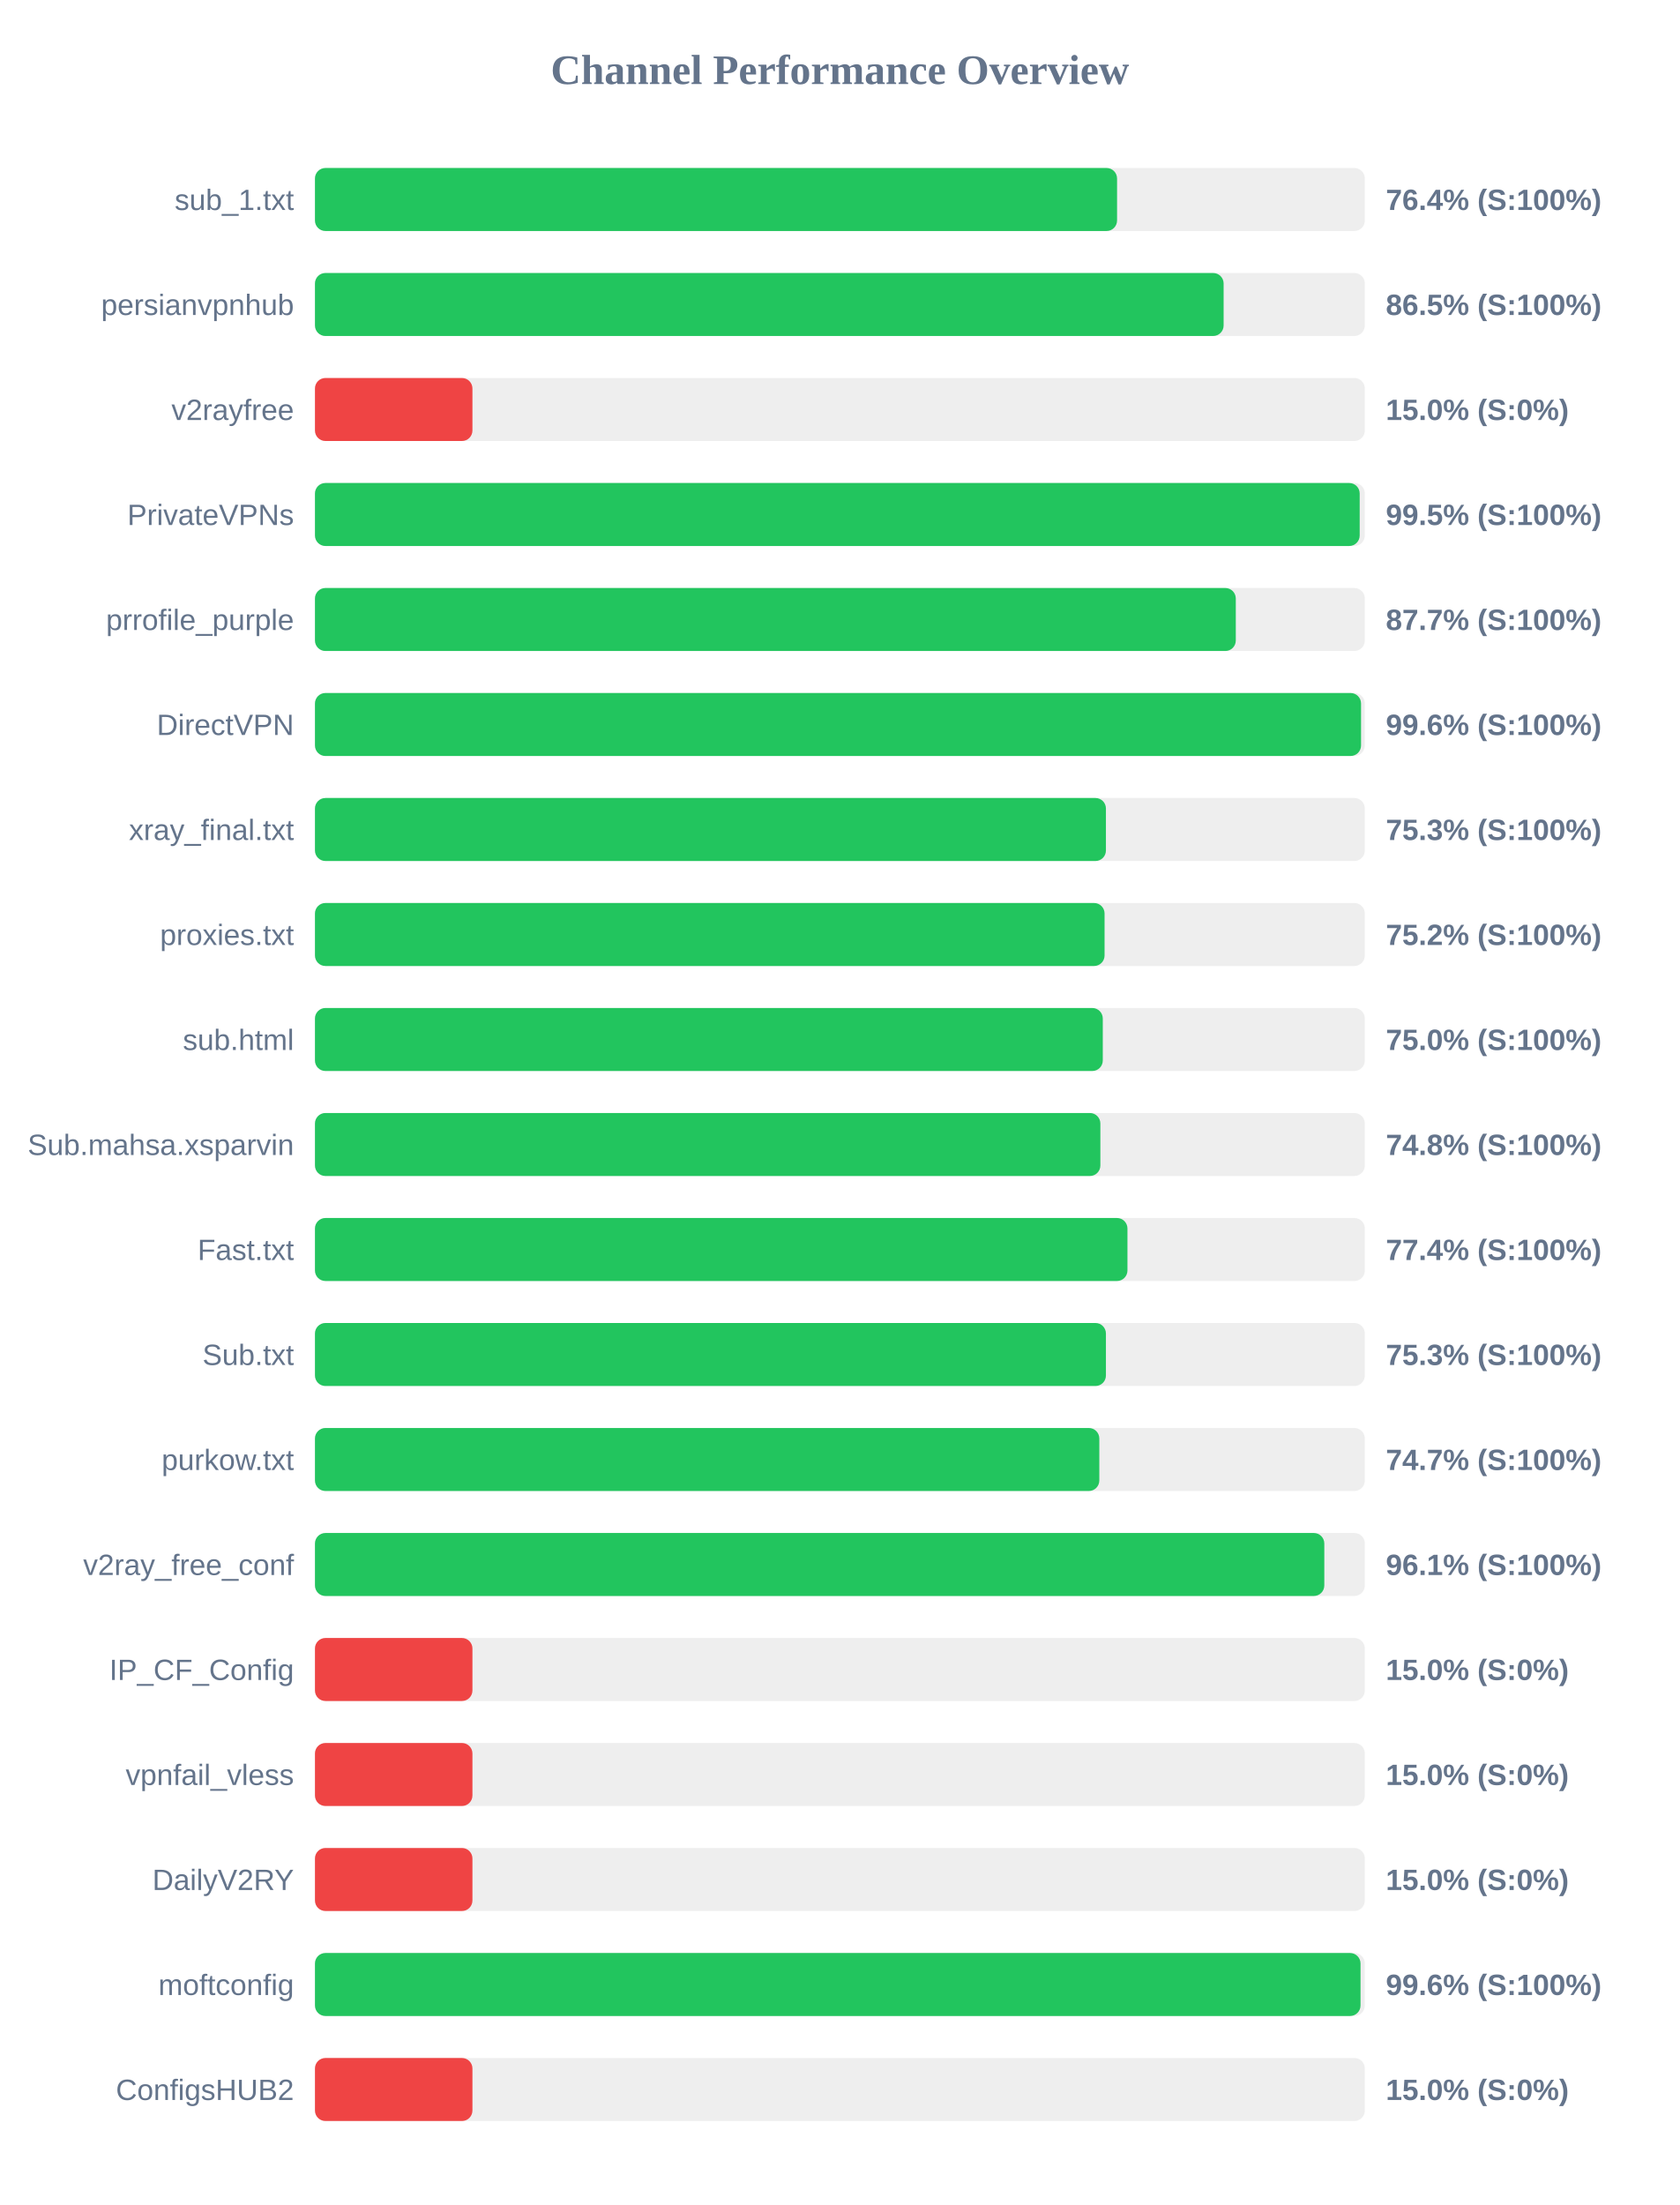
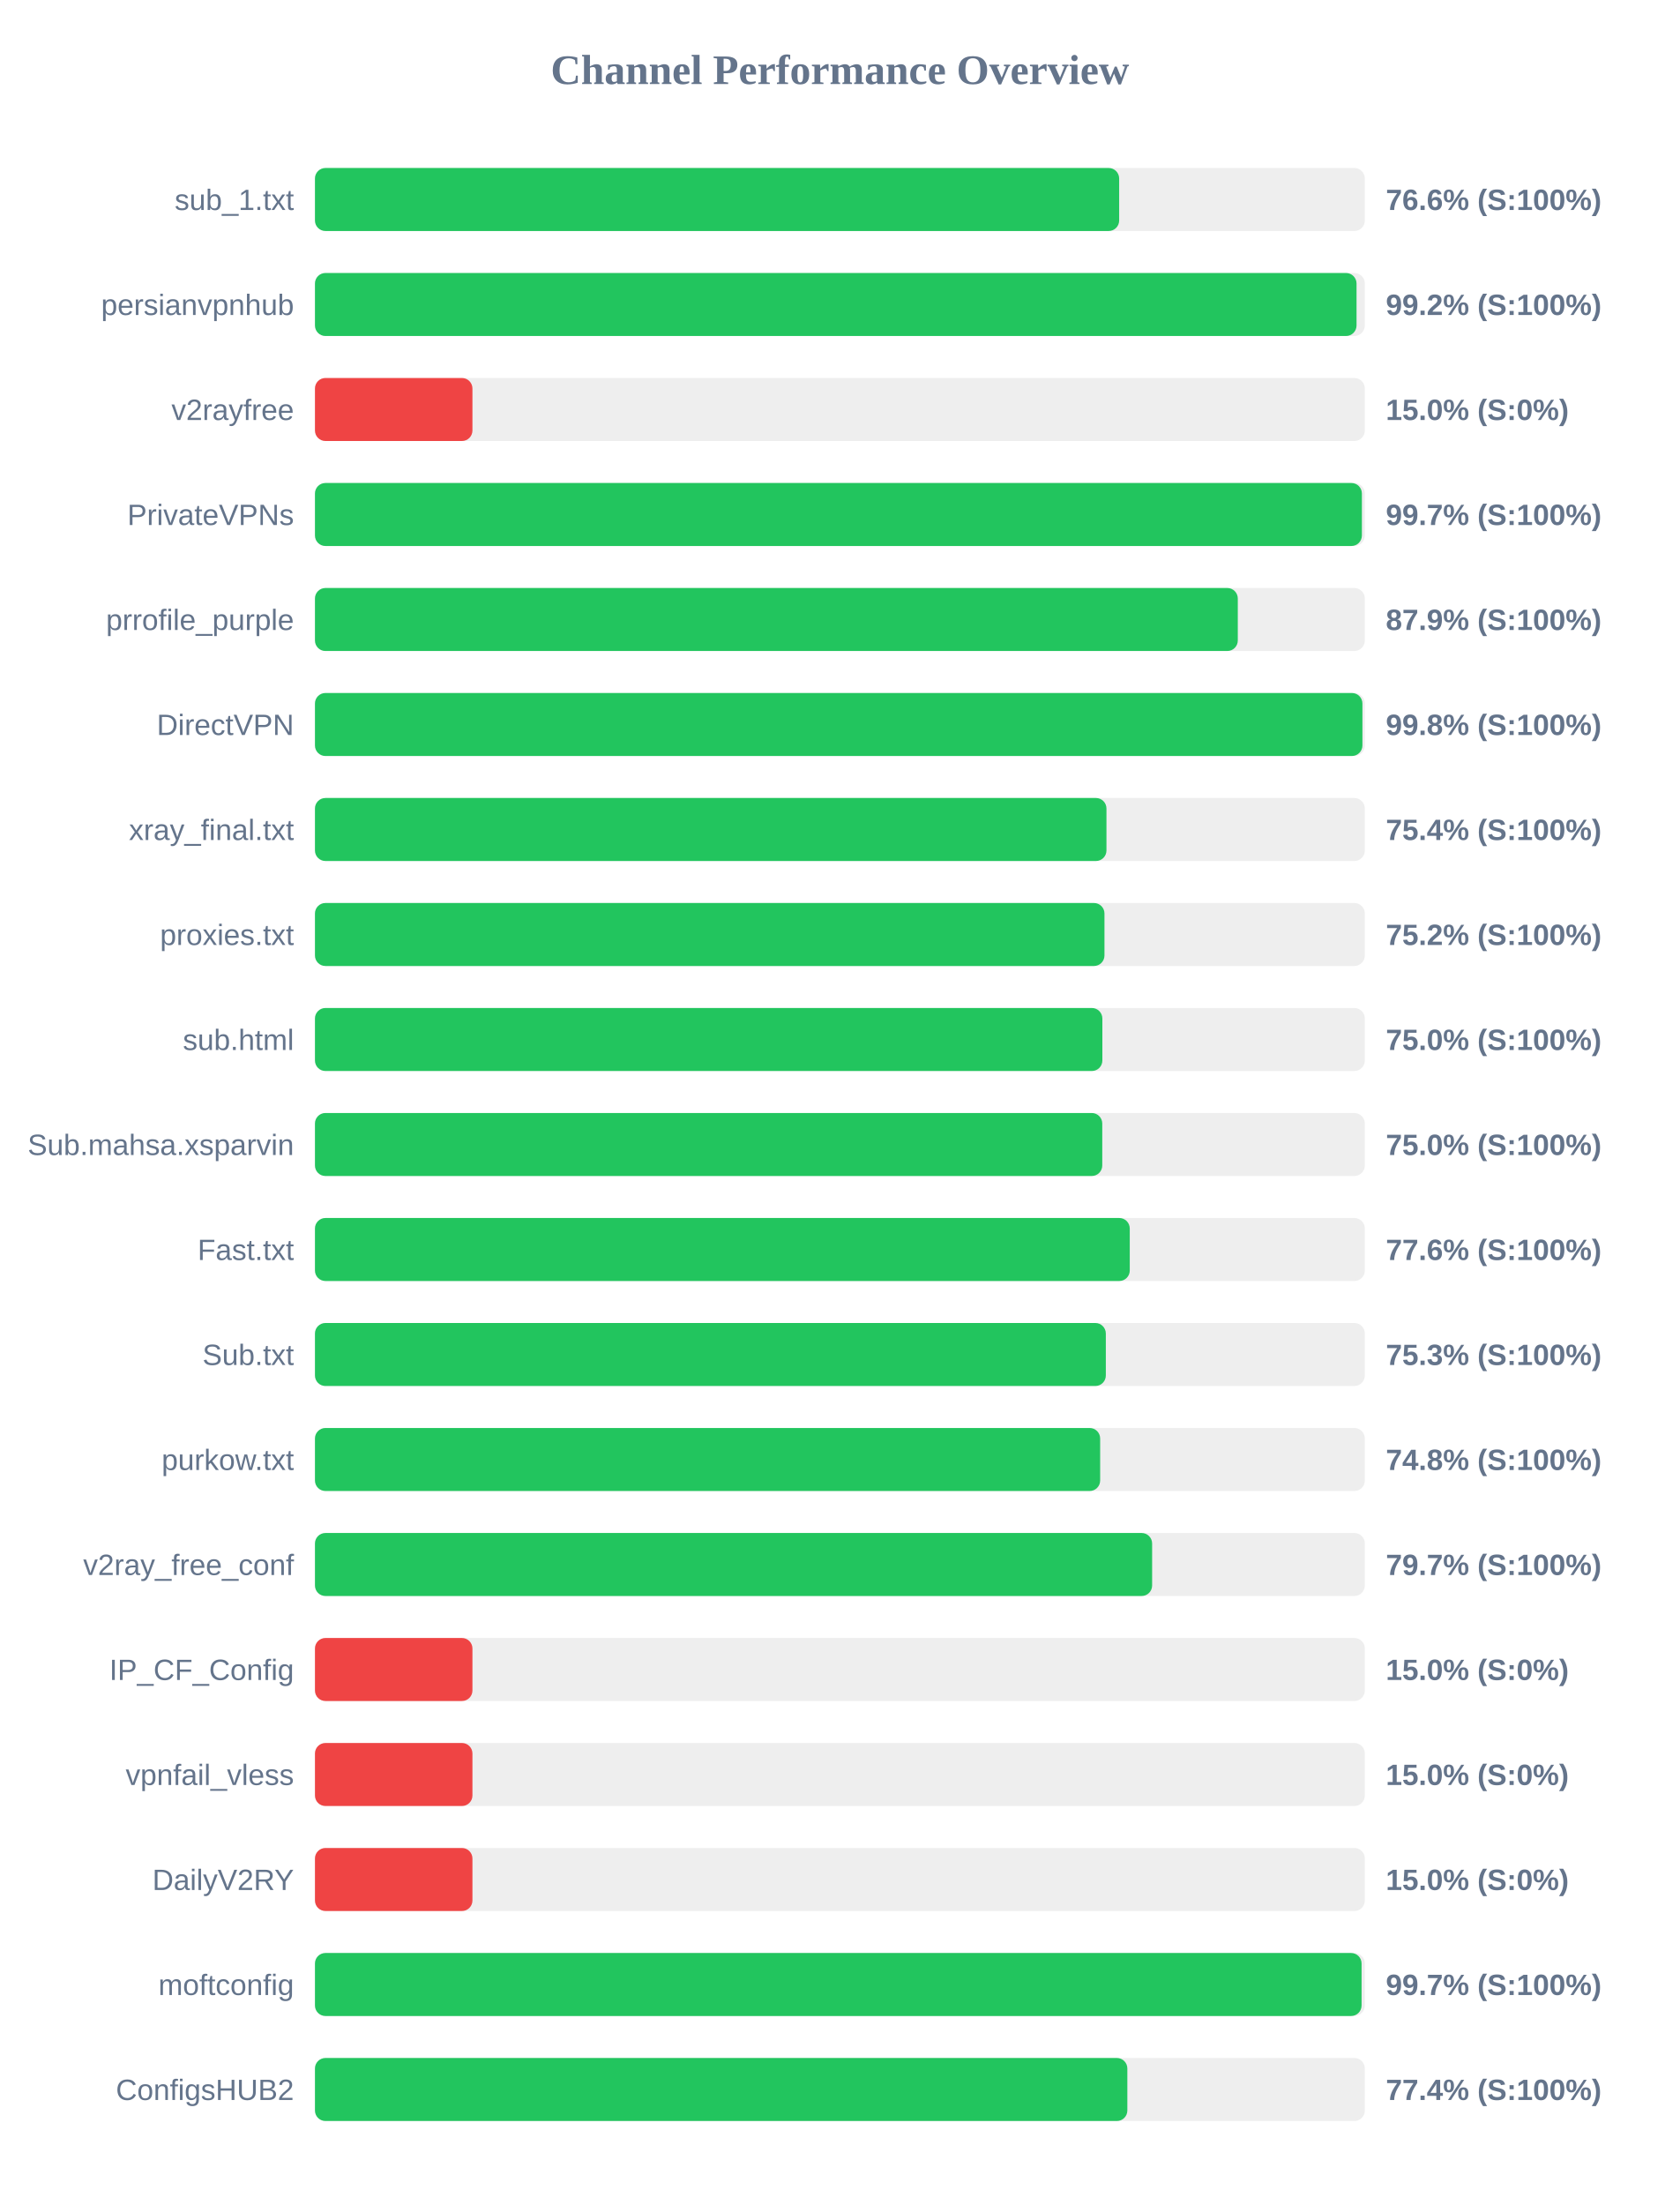
<svg xmlns="http://www.w3.org/2000/svg" width="800" height="1050" version="1.1">
  <style>
        .row { font: 14px Arial; fill: #64748b; }
        .score { font: bold 14px Arial; fill: #64748b; }
    </style>
  <text x="400" y="40" text-anchor="middle" font-size="20px" font-weight="bold" fill="#64748b">Channel Performance Overview</text>
  <rect x="150" y="80" width="500" height="30" fill="#eee" rx="5" />
-   <rect x="150" y="80" width="382.0" height="30" fill="#22c55e" rx="5" />
+   <rect x="150" y="80" width="383.0" height="30" fill="#22c55e" rx="5" />
  <text x="140" y="100" text-anchor="end" class="row">sub_1.txt</text>
-   <text x="660" y="100" text-anchor="start" class="score">76.4% (S:100%)</text>
+   <text x="660" y="100" text-anchor="start" class="score">76.6% (S:100%)</text>
  <rect x="150" y="130" width="500" height="30" fill="#eee" rx="5" />
-   <rect x="150" y="130" width="432.75" height="30" fill="#22c55e" rx="5" />
+   <rect x="150" y="130" width="496.05" height="30" fill="#22c55e" rx="5" />
  <text x="140" y="150" text-anchor="end" class="row">persianvpnhub</text>
-   <text x="660" y="150" text-anchor="start" class="score">86.5% (S:100%)</text>
+   <text x="660" y="150" text-anchor="start" class="score">99.2% (S:100%)</text>
  <rect x="150" y="180" width="500" height="30" fill="#eee" rx="5" />
  <rect x="150" y="180" width="75.0" height="30" fill="#ef4444" rx="5" />
  <text x="140" y="200" text-anchor="end" class="row">v2rayfree</text>
  <text x="660" y="200" text-anchor="start" class="score">15.0% (S:0%)</text>
  <rect x="150" y="230" width="500" height="30" fill="#eee" rx="5" />
-   <rect x="150" y="230" width="497.55" height="30" fill="#22c55e" rx="5" />
+   <rect x="150" y="230" width="498.6" height="30" fill="#22c55e" rx="5" />
  <text x="140" y="250" text-anchor="end" class="row">PrivateVPNs</text>
-   <text x="660" y="250" text-anchor="start" class="score">99.5% (S:100%)</text>
+   <text x="660" y="250" text-anchor="start" class="score">99.7% (S:100%)</text>
  <rect x="150" y="280" width="500" height="30" fill="#eee" rx="5" />
-   <rect x="150" y="280" width="438.55" height="30" fill="#22c55e" rx="5" />
+   <rect x="150" y="280" width="439.5" height="30" fill="#22c55e" rx="5" />
  <text x="140" y="300" text-anchor="end" class="row">prrofile_purple</text>
-   <text x="660" y="300" text-anchor="start" class="score">87.7% (S:100%)</text>
+   <text x="660" y="300" text-anchor="start" class="score">87.9% (S:100%)</text>
  <rect x="150" y="330" width="500" height="30" fill="#eee" rx="5" />
-   <rect x="150" y="330" width="498.2" height="30" fill="#22c55e" rx="5" />
+   <rect x="150" y="330" width="498.85" height="30" fill="#22c55e" rx="5" />
  <text x="140" y="350" text-anchor="end" class="row">DirectVPN</text>
-   <text x="660" y="350" text-anchor="start" class="score">99.6% (S:100%)</text>
+   <text x="660" y="350" text-anchor="start" class="score">99.8% (S:100%)</text>
  <rect x="150" y="380" width="500" height="30" fill="#eee" rx="5" />
-   <rect x="150" y="380" width="376.7" height="30" fill="#22c55e" rx="5" />
+   <rect x="150" y="380" width="376.95" height="30" fill="#22c55e" rx="5" />
  <text x="140" y="400" text-anchor="end" class="row">xray_final.txt</text>
-   <text x="660" y="400" text-anchor="start" class="score">75.3% (S:100%)</text>
+   <text x="660" y="400" text-anchor="start" class="score">75.4% (S:100%)</text>
  <rect x="150" y="430" width="500" height="30" fill="#eee" rx="5" />
-   <rect x="150" y="430" width="376.05" height="30" fill="#22c55e" rx="5" />
+   <rect x="150" y="430" width="376.0" height="30" fill="#22c55e" rx="5" />
  <text x="140" y="450" text-anchor="end" class="row">proxies.txt</text>
  <text x="660" y="450" text-anchor="start" class="score">75.2% (S:100%)</text>
  <rect x="150" y="480" width="500" height="30" fill="#eee" rx="5" />
-   <rect x="150" y="480" width="375.2" height="30" fill="#22c55e" rx="5" />
+   <rect x="150" y="480" width="375.0" height="30" fill="#22c55e" rx="5" />
  <text x="140" y="500" text-anchor="end" class="row">sub.html</text>
  <text x="660" y="500" text-anchor="start" class="score">75.0% (S:100%)</text>
  <rect x="150" y="530" width="500" height="30" fill="#eee" rx="5" />
-   <rect x="150" y="530" width="374.05" height="30" fill="#22c55e" rx="5" />
+   <rect x="150" y="530" width="374.95" height="30" fill="#22c55e" rx="5" />
  <text x="140" y="550" text-anchor="end" class="row">Sub.mahsa.xsparvin</text>
-   <text x="660" y="550" text-anchor="start" class="score">74.8% (S:100%)</text>
+   <text x="660" y="550" text-anchor="start" class="score">75.0% (S:100%)</text>
  <rect x="150" y="580" width="500" height="30" fill="#eee" rx="5" />
-   <rect x="150" y="580" width="386.95" height="30" fill="#22c55e" rx="5" />
+   <rect x="150" y="580" width="388.05" height="30" fill="#22c55e" rx="5" />
  <text x="140" y="600" text-anchor="end" class="row">Fast.txt</text>
-   <text x="660" y="600" text-anchor="start" class="score">77.4% (S:100%)</text>
+   <text x="660" y="600" text-anchor="start" class="score">77.6% (S:100%)</text>
  <rect x="150" y="630" width="500" height="30" fill="#eee" rx="5" />
-   <rect x="150" y="630" width="376.7" height="30" fill="#22c55e" rx="5" />
+   <rect x="150" y="630" width="376.65" height="30" fill="#22c55e" rx="5" />
  <text x="140" y="650" text-anchor="end" class="row">Sub.txt</text>
  <text x="660" y="650" text-anchor="start" class="score">75.3% (S:100%)</text>
  <rect x="150" y="680" width="500" height="30" fill="#eee" rx="5" />
-   <rect x="150" y="680" width="373.55" height="30" fill="#22c55e" rx="5" />
+   <rect x="150" y="680" width="373.95" height="30" fill="#22c55e" rx="5" />
  <text x="140" y="700" text-anchor="end" class="row">purkow.txt</text>
-   <text x="660" y="700" text-anchor="start" class="score">74.7% (S:100%)</text>
+   <text x="660" y="700" text-anchor="start" class="score">74.8% (S:100%)</text>
  <rect x="150" y="730" width="500" height="30" fill="#eee" rx="5" />
-   <rect x="150" y="730" width="480.7" height="30" fill="#22c55e" rx="5" />
+   <rect x="150" y="730" width="398.7" height="30" fill="#22c55e" rx="5" />
  <text x="140" y="750" text-anchor="end" class="row">v2ray_free_conf</text>
-   <text x="660" y="750" text-anchor="start" class="score">96.1% (S:100%)</text>
+   <text x="660" y="750" text-anchor="start" class="score">79.7% (S:100%)</text>
  <rect x="150" y="780" width="500" height="30" fill="#eee" rx="5" />
  <rect x="150" y="780" width="75.0" height="30" fill="#ef4444" rx="5" />
  <text x="140" y="800" text-anchor="end" class="row">IP_CF_Config</text>
  <text x="660" y="800" text-anchor="start" class="score">15.0% (S:0%)</text>
  <rect x="150" y="830" width="500" height="30" fill="#eee" rx="5" />
  <rect x="150" y="830" width="75.0" height="30" fill="#ef4444" rx="5" />
  <text x="140" y="850" text-anchor="end" class="row">vpnfail_vless</text>
  <text x="660" y="850" text-anchor="start" class="score">15.0% (S:0%)</text>
  <rect x="150" y="880" width="500" height="30" fill="#eee" rx="5" />
  <rect x="150" y="880" width="75.0" height="30" fill="#ef4444" rx="5" />
  <text x="140" y="900" text-anchor="end" class="row">DailyV2RY</text>
  <text x="660" y="900" text-anchor="start" class="score">15.0% (S:0%)</text>
  <rect x="150" y="930" width="500" height="30" fill="#eee" rx="5" />
-   <rect x="150" y="930" width="497.95" height="30" fill="#22c55e" rx="5" />
+   <rect x="150" y="930" width="498.45" height="30" fill="#22c55e" rx="5" />
  <text x="140" y="950" text-anchor="end" class="row">moftconfig</text>
-   <text x="660" y="950" text-anchor="start" class="score">99.6% (S:100%)</text>
+   <text x="660" y="950" text-anchor="start" class="score">99.7% (S:100%)</text>
  <rect x="150" y="980" width="500" height="30" fill="#eee" rx="5" />
-   <rect x="150" y="980" width="75.0" height="30" fill="#ef4444" rx="5" />
+   <rect x="150" y="980" width="386.9" height="30" fill="#22c55e" rx="5" />
  <text x="140" y="1000" text-anchor="end" class="row">ConfigsHUB2</text>
-   <text x="660" y="1000" text-anchor="start" class="score">15.0% (S:0%)</text>
+   <text x="660" y="1000" text-anchor="start" class="score">77.4% (S:100%)</text>
</svg>
